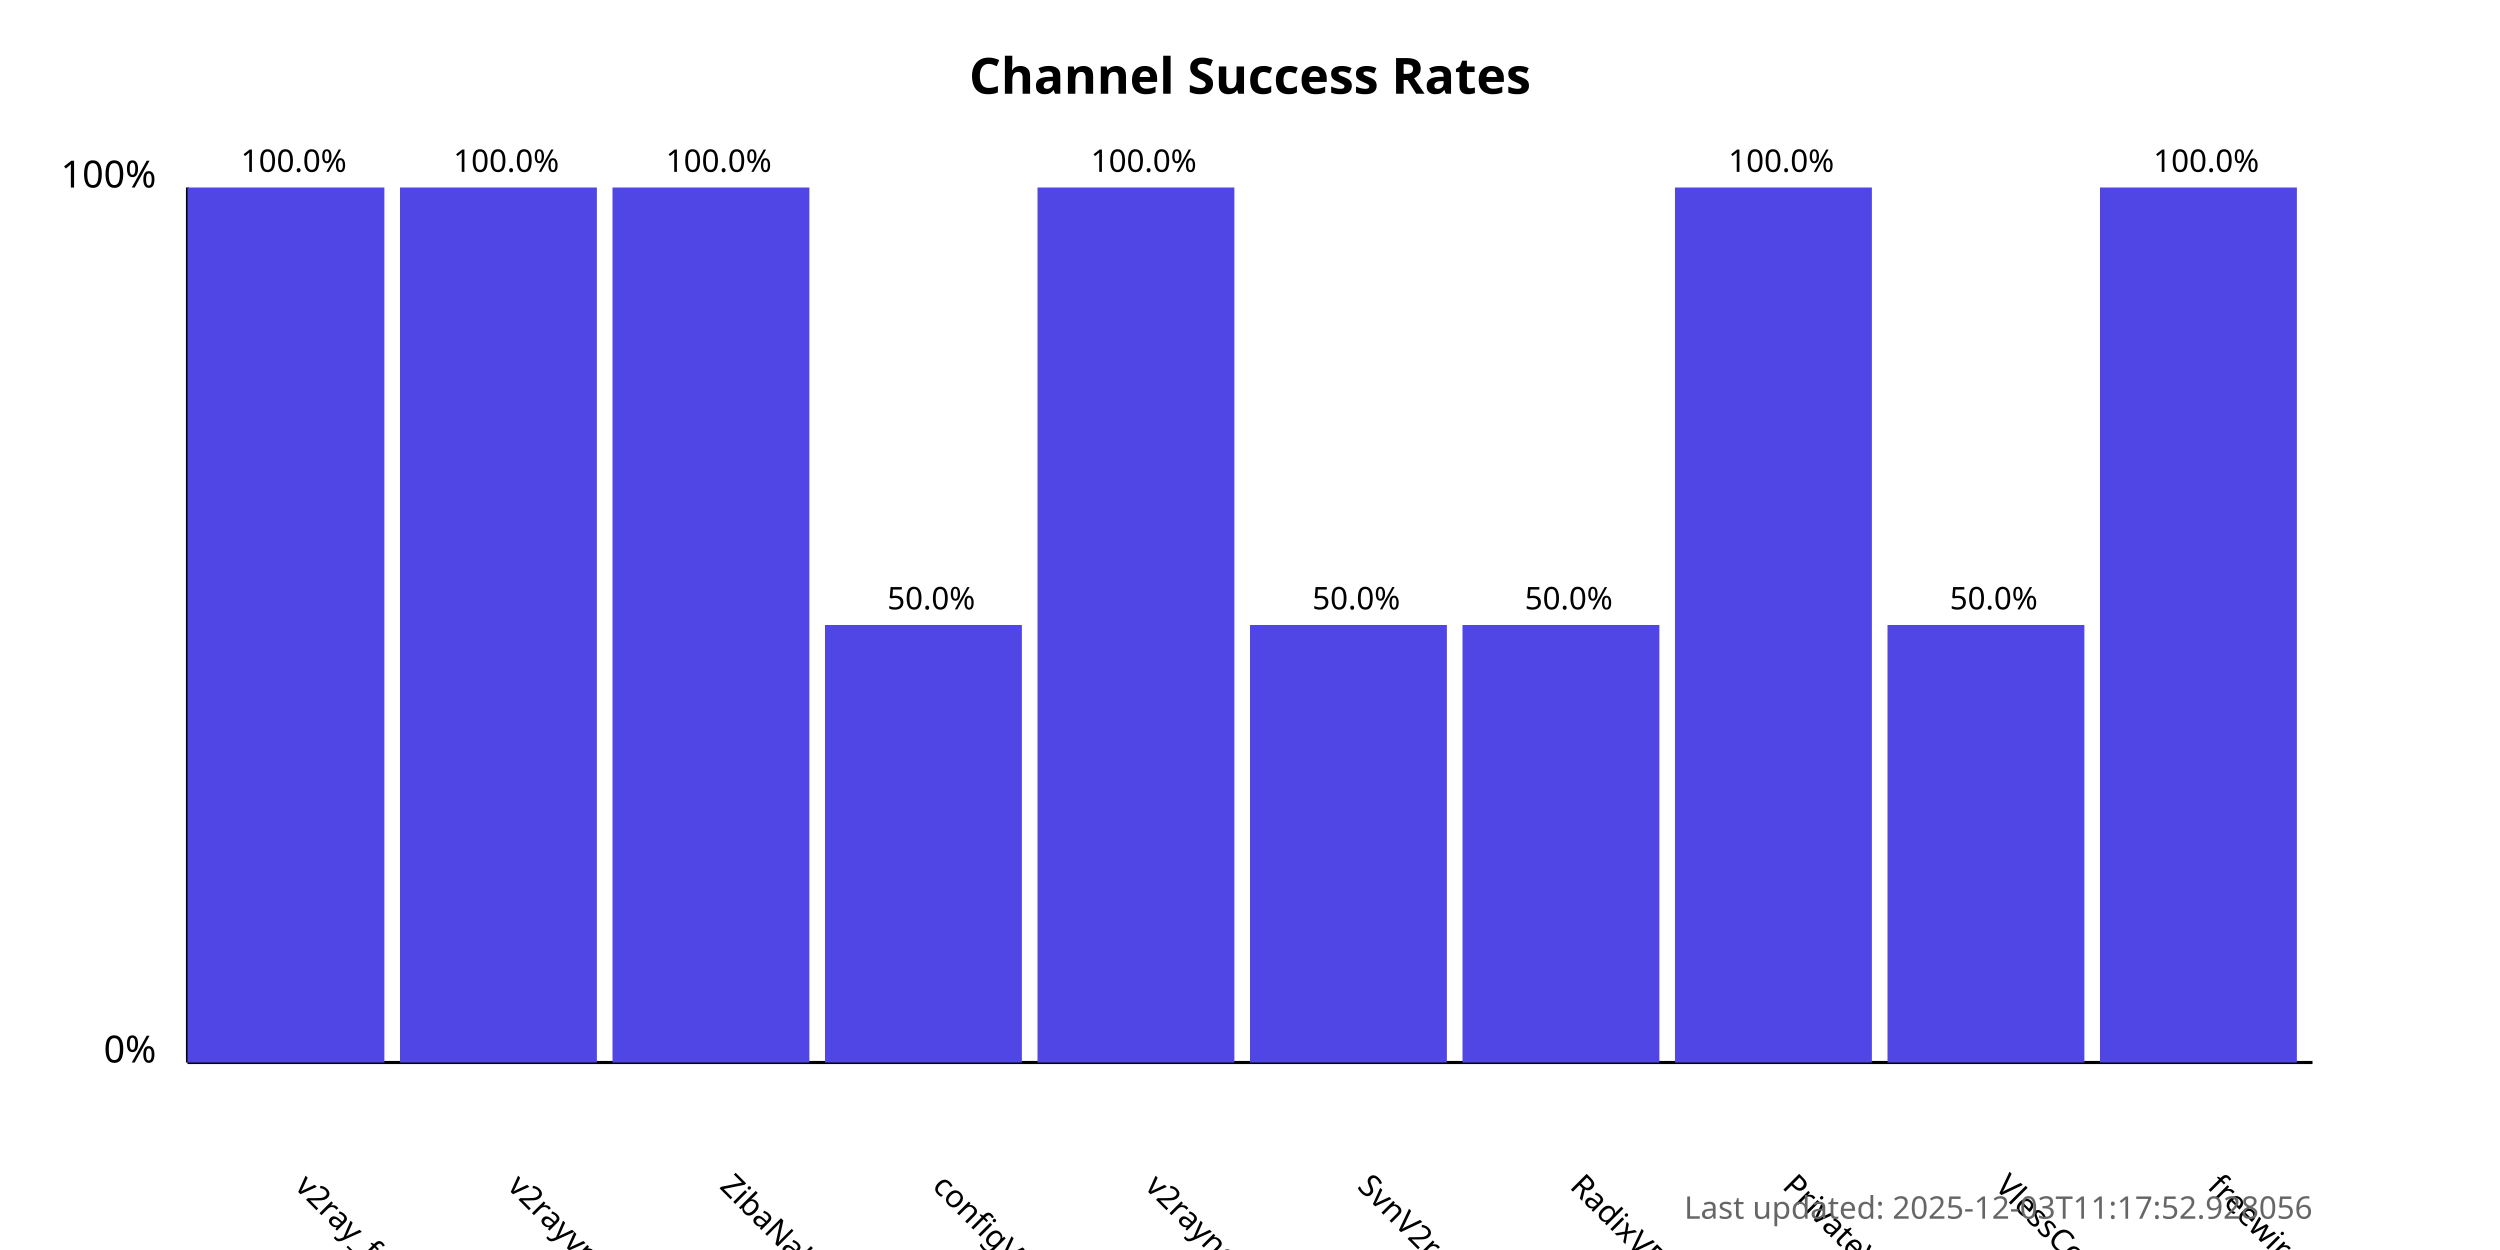
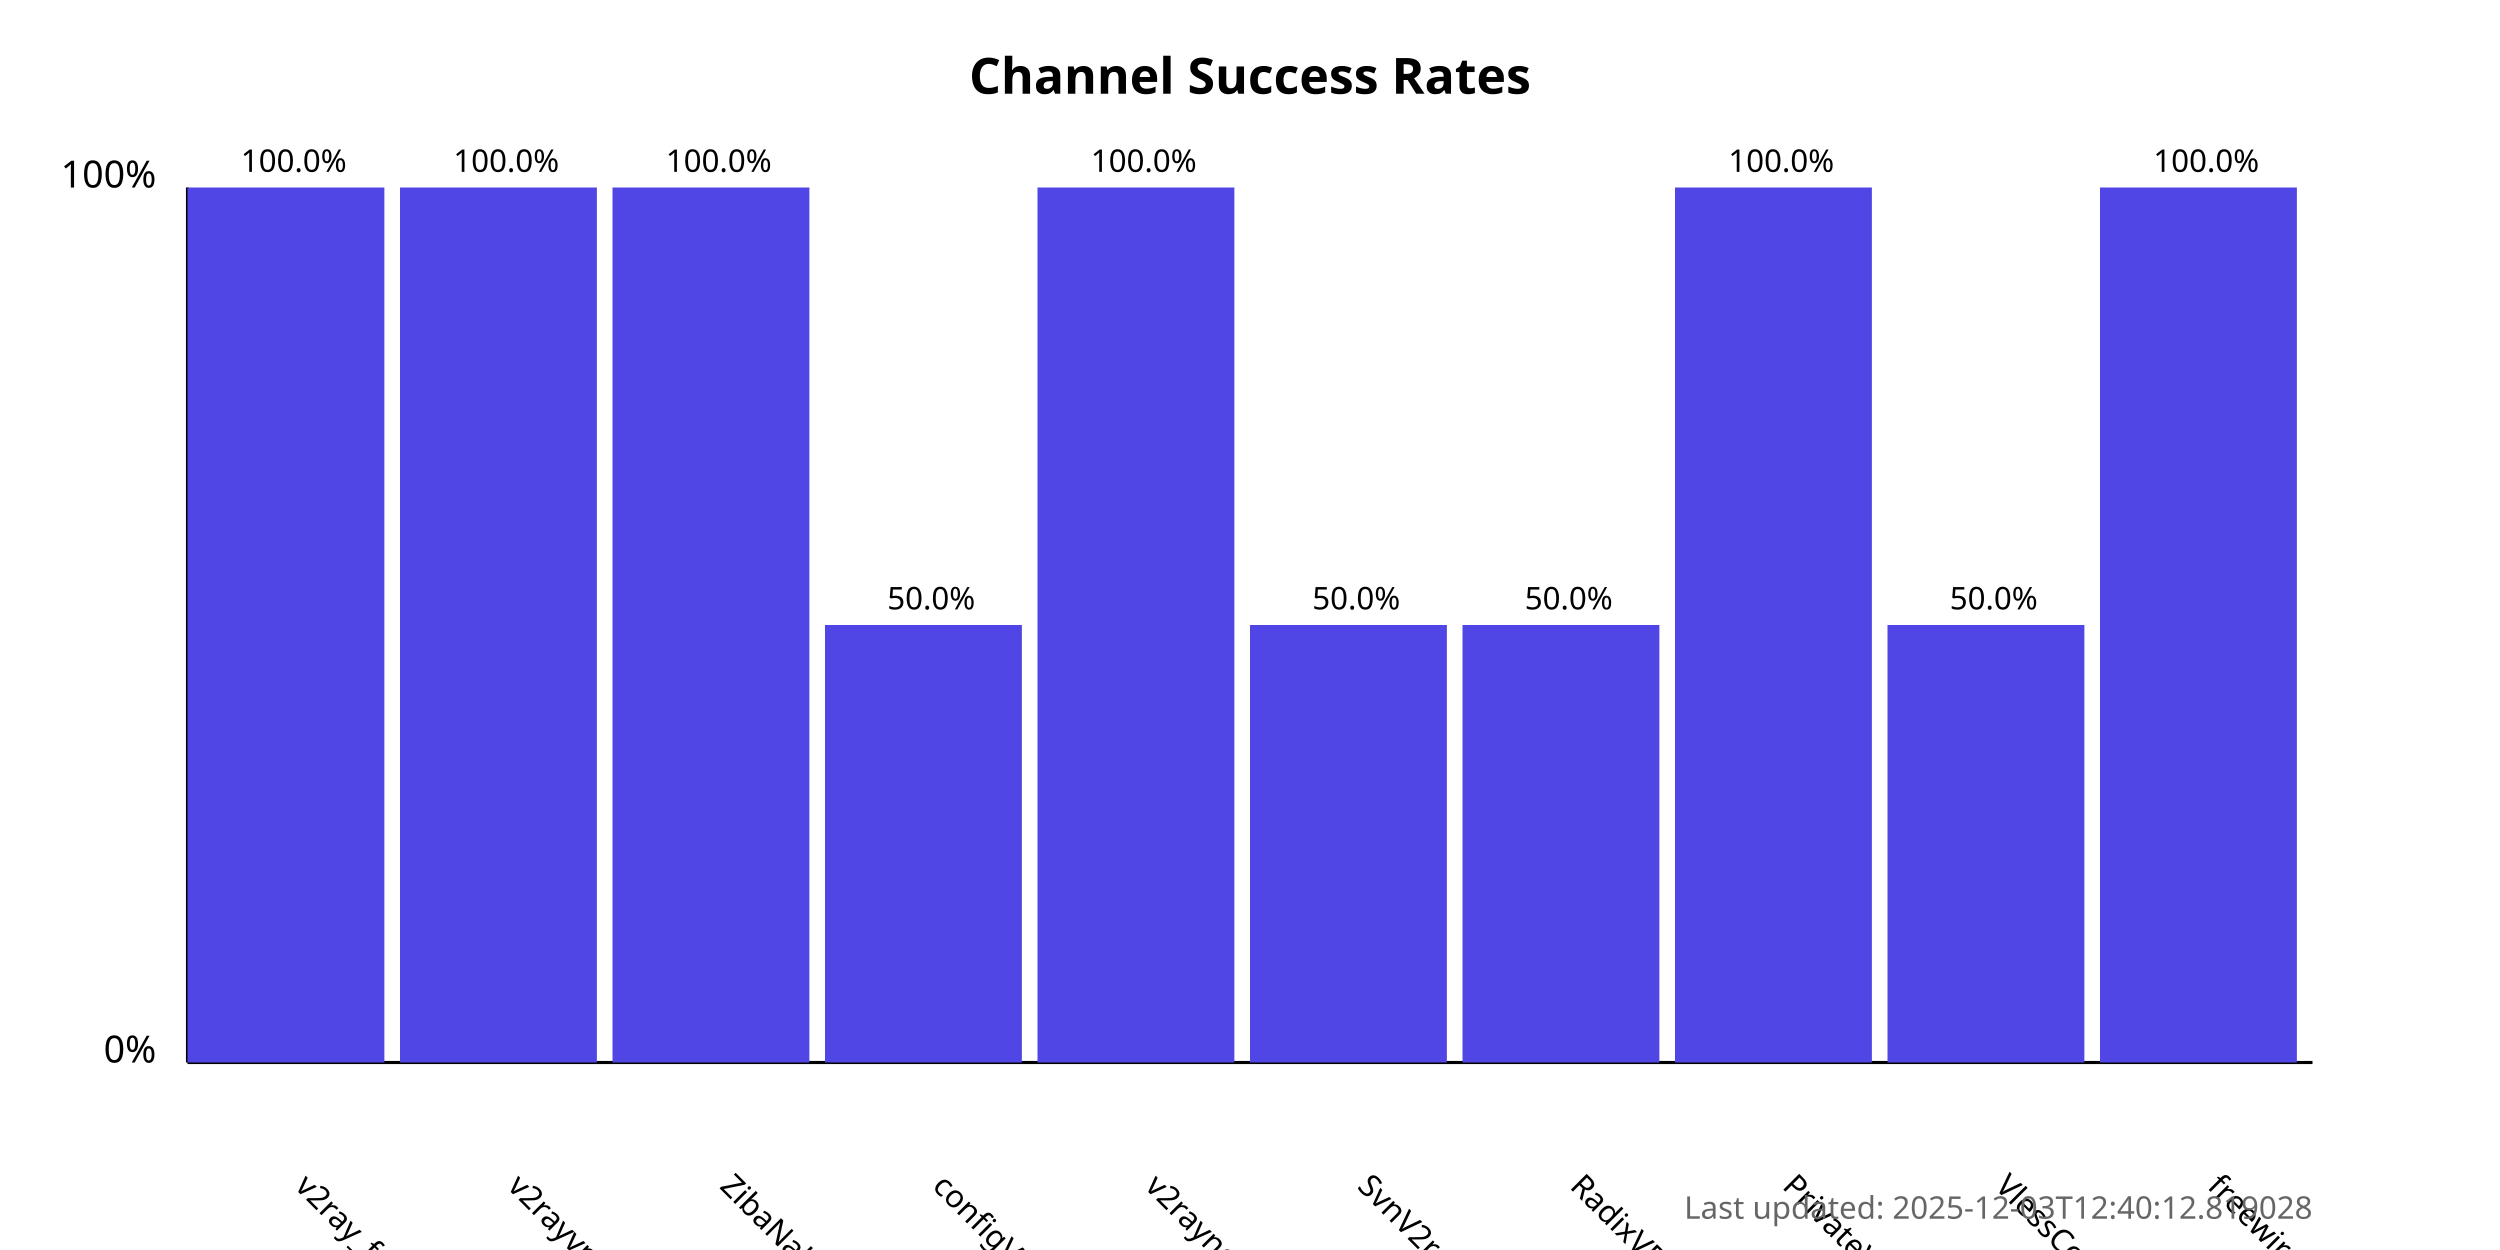
<svg xmlns="http://www.w3.org/2000/svg" width="800" height="400">
  <style>
            .chart-title { font: bold 16px sans-serif; }
            .axis-label { font: 12px sans-serif; }
            .tick-label { font: 10px sans-serif; }
            .bar { fill: #4f46e5; }
            .bar:hover { fill: #6366f1; }
            .timestamp { font: 10px sans-serif; fill: #666; }
        </style>
  <text x="400.0" y="30" text-anchor="middle" class="chart-title">
            Channel Success Rates
        </text>
  <line x1="60" y1="340" x2="60" y2="60" stroke="black" stroke-width="1" />
  <line x1="60" y1="340" x2="740" y2="340" stroke="black" stroke-width="1" />
  <text x="50" y="340" text-anchor="end" class="axis-label">0%</text>
  <text x="50" y="60" text-anchor="end" class="axis-label">100%</text>
  <g>
    <rect x="60" y="60.0" width="63.0" height="280.0" class="bar" />
    <text x="94.0" y="380" transform="rotate(45, 94.0, 380)" text-anchor="start" class="tick-label">
                v2ray_free_conf
            </text>
    <text x="94.0" y="55.0" text-anchor="middle" class="tick-label">
                100.0%
            </text>
  </g>
  <g>
    <rect x="128.0" y="60.0" width="63.0" height="280.0" class="bar" />
    <text x="162.0" y="380" transform="rotate(45, 162.0, 380)" text-anchor="start" class="tick-label">
                v2rayvpno
            </text>
    <text x="162.0" y="55.0" text-anchor="middle" class="tick-label">
                100.0%
            </text>
  </g>
  <g>
    <rect x="196.0" y="60.0" width="63.0" height="280.0" class="bar" />
    <text x="230.0" y="380" transform="rotate(45, 230.0, 380)" text-anchor="start" class="tick-label">
                ZibaNabz
            </text>
    <text x="230.0" y="55.0" text-anchor="middle" class="tick-label">
                100.0%
            </text>
  </g>
  <g>
    <rect x="264.0" y="200.0" width="63.0" height="140.0" class="bar" />
    <text x="298.0" y="380" transform="rotate(45, 298.0, 380)" text-anchor="start" class="tick-label">
                configV2rayForFree
            </text>
    <text x="298.0" y="195.0" text-anchor="middle" class="tick-label">
                50.0%
            </text>
  </g>
  <g>
    <rect x="332.0" y="60.0" width="63.0" height="280.0" class="bar" />
    <text x="366.0" y="380" transform="rotate(45, 366.0, 380)" text-anchor="start" class="tick-label">
                v2rayngvpn
            </text>
    <text x="366.0" y="55.0" text-anchor="middle" class="tick-label">
                100.0%
            </text>
  </g>
  <g>
    <rect x="400.0" y="200.0" width="63.0" height="140.0" class="bar" />
    <text x="434.0" y="380" transform="rotate(45, 434.0, 380)" text-anchor="start" class="tick-label">
                SvnV2ray
            </text>
    <text x="434.0" y="195.0" text-anchor="middle" class="tick-label">
                50.0%
            </text>
  </g>
  <g>
    <rect x="468.0" y="200.0" width="63.0" height="140.0" class="bar" />
    <text x="502.0" y="380" transform="rotate(45, 502.0, 380)" text-anchor="start" class="tick-label">
                RadixVPN
            </text>
    <text x="502.0" y="195.0" text-anchor="middle" class="tick-label">
                50.0%
            </text>
  </g>
  <g>
    <rect x="536.0" y="60.0" width="63.0" height="280.0" class="bar" />
    <text x="570.0" y="380" transform="rotate(45, 570.0, 380)" text-anchor="start" class="tick-label">
                PrivateVPNs
            </text>
    <text x="570.0" y="55.0" text-anchor="middle" class="tick-label">
                100.0%
            </text>
  </g>
  <g>
    <rect x="604.0" y="200.0" width="63.0" height="140.0" class="bar" />
    <text x="638.0" y="380" transform="rotate(45, 638.0, 380)" text-anchor="start" class="tick-label">
                VlessConfig
            </text>
    <text x="638.0" y="195.0" text-anchor="middle" class="tick-label">
                50.0%
            </text>
  </g>
  <g>
    <rect x="672.0" y="60.0" width="63.0" height="280.0" class="bar" />
    <text x="706.0" y="380" transform="rotate(45, 706.0, 380)" text-anchor="start" class="tick-label">
                freewireguard
            </text>
    <text x="706.0" y="55.0" text-anchor="middle" class="tick-label">
                100.0%
            </text>
  </g>
  <text x="740" y="390" text-anchor="end" class="timestamp">
-             Last updated: 2025-12-03T11:17:52.928056
+             Last updated: 2025-12-03T12:40:12.819028
        </text>
</svg>
